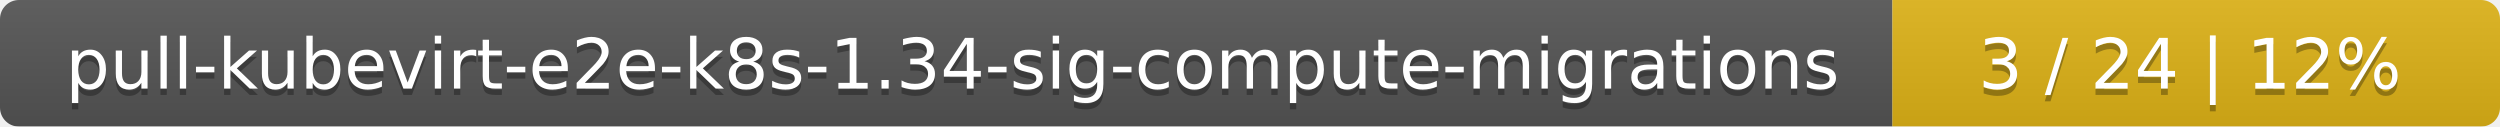
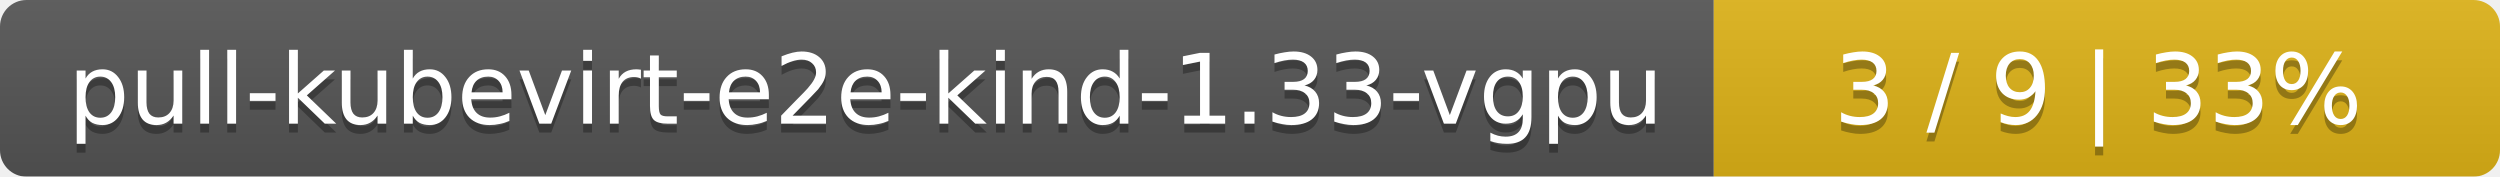
- <svg xmlns="http://www.w3.org/2000/svg" width="395" height="20">
+ <svg xmlns="http://www.w3.org/2000/svg" width="283" height="20">
  <linearGradient id="smooth" x2="0" y2="100%">
    <stop offset="0" stop-color="#bbb" stop-opacity=".1" />
    <stop offset="1" stop-opacity=".1" />
  </linearGradient>
  <mask id="round">
-     <rect width="395" height="20" rx="3" fill="#fff" />
+     <rect width="283" height="20" rx="3" fill="#fff" />
  </mask>
  <g mask="url(#round)">
-     <rect width="299" height="20" fill="#555" />
-     <rect x="299" width="96" height="20" fill="#dfb317" />
-     <rect width="395" height="20" fill="url(#smooth)" />
+     <rect width="194" height="20" fill="#555" />
+     <rect x="194" width="89" height="20" fill="#dfb317" />
+     <rect width="283" height="20" fill="url(#smooth)" />
  </g>
  <g fill="#fff" text-anchor="middle" font-family="DejaVu Sans,Verdana,Geneva,sans-serif" font-size="11">
-     <text x="150.5" y="15" fill="#010101" fill-opacity=".3">pull-kubevirt-e2e-k8s-1.34-sig-compute-migrations</text>
-     <text x="150.5" y="14">pull-kubevirt-e2e-k8s-1.34-sig-compute-migrations</text>
-     <text x="346" y="15" fill="#010101" fill-opacity=".3">3 / 24    |    12%</text>
-     <text x="346" y="14">3 / 24    |    12%</text>
+     <text x="98" y="15" fill="#010101" fill-opacity=".3">pull-kubevirt-e2e-kind-1.33-vgpu</text>
+     <text x="98" y="14">pull-kubevirt-e2e-kind-1.33-vgpu</text>
+     <text x="237.5" y="15" fill="#010101" fill-opacity=".3">3 / 9    |    33%</text>
+     <text x="237.5" y="14">3 / 9    |    33%</text>
  </g>
</svg>
